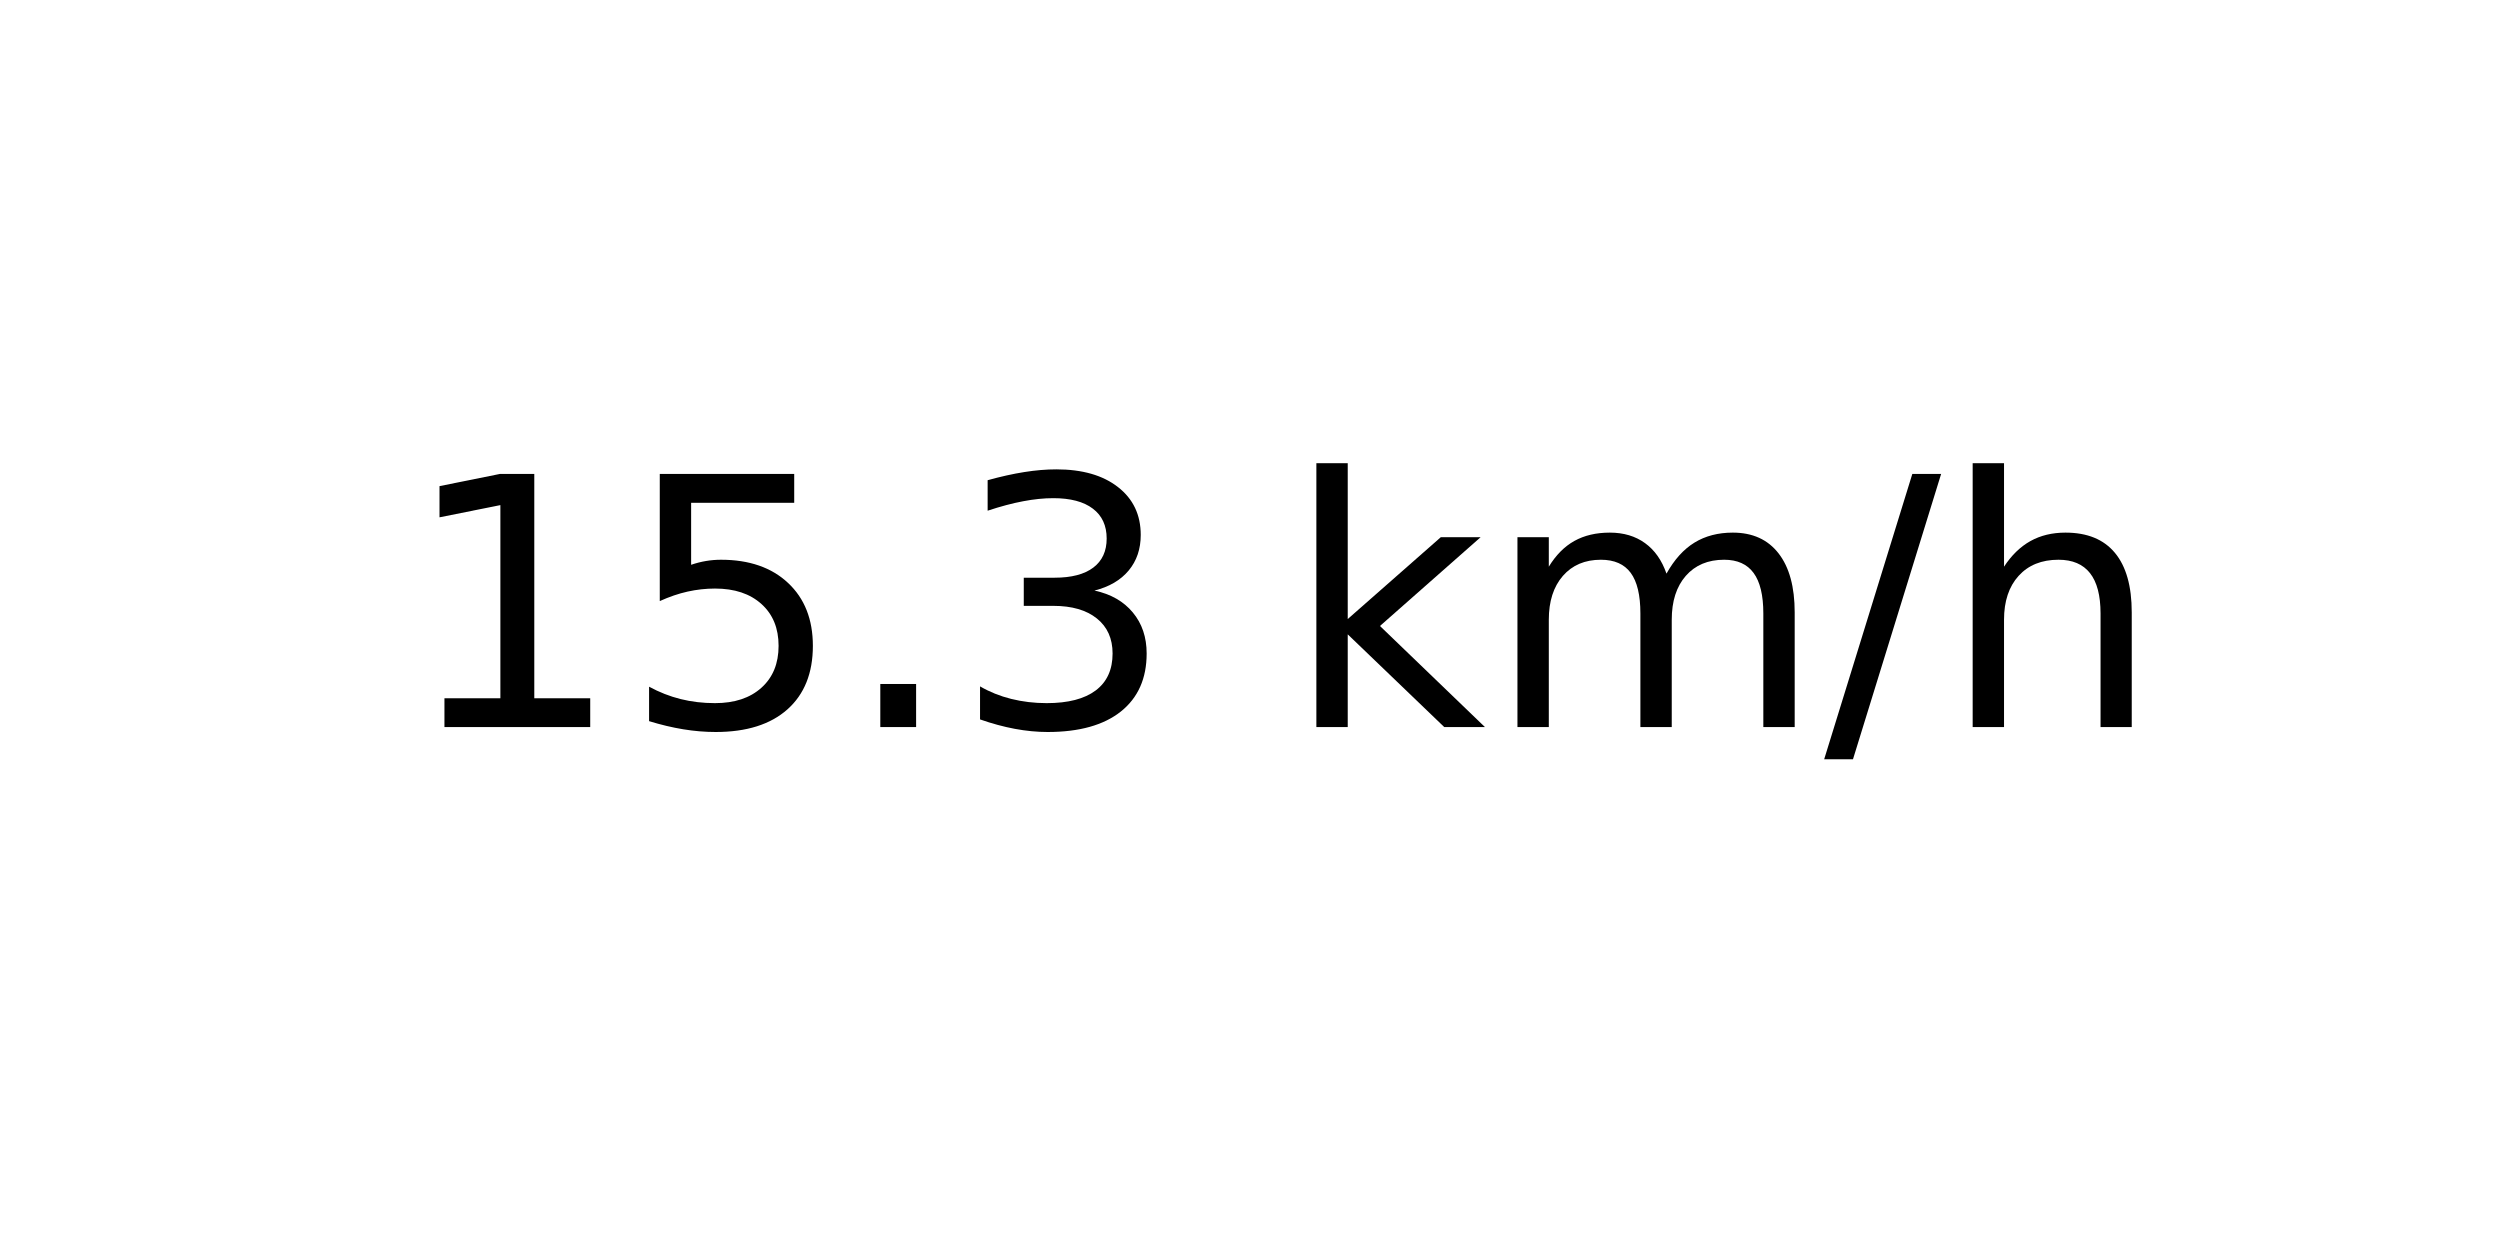
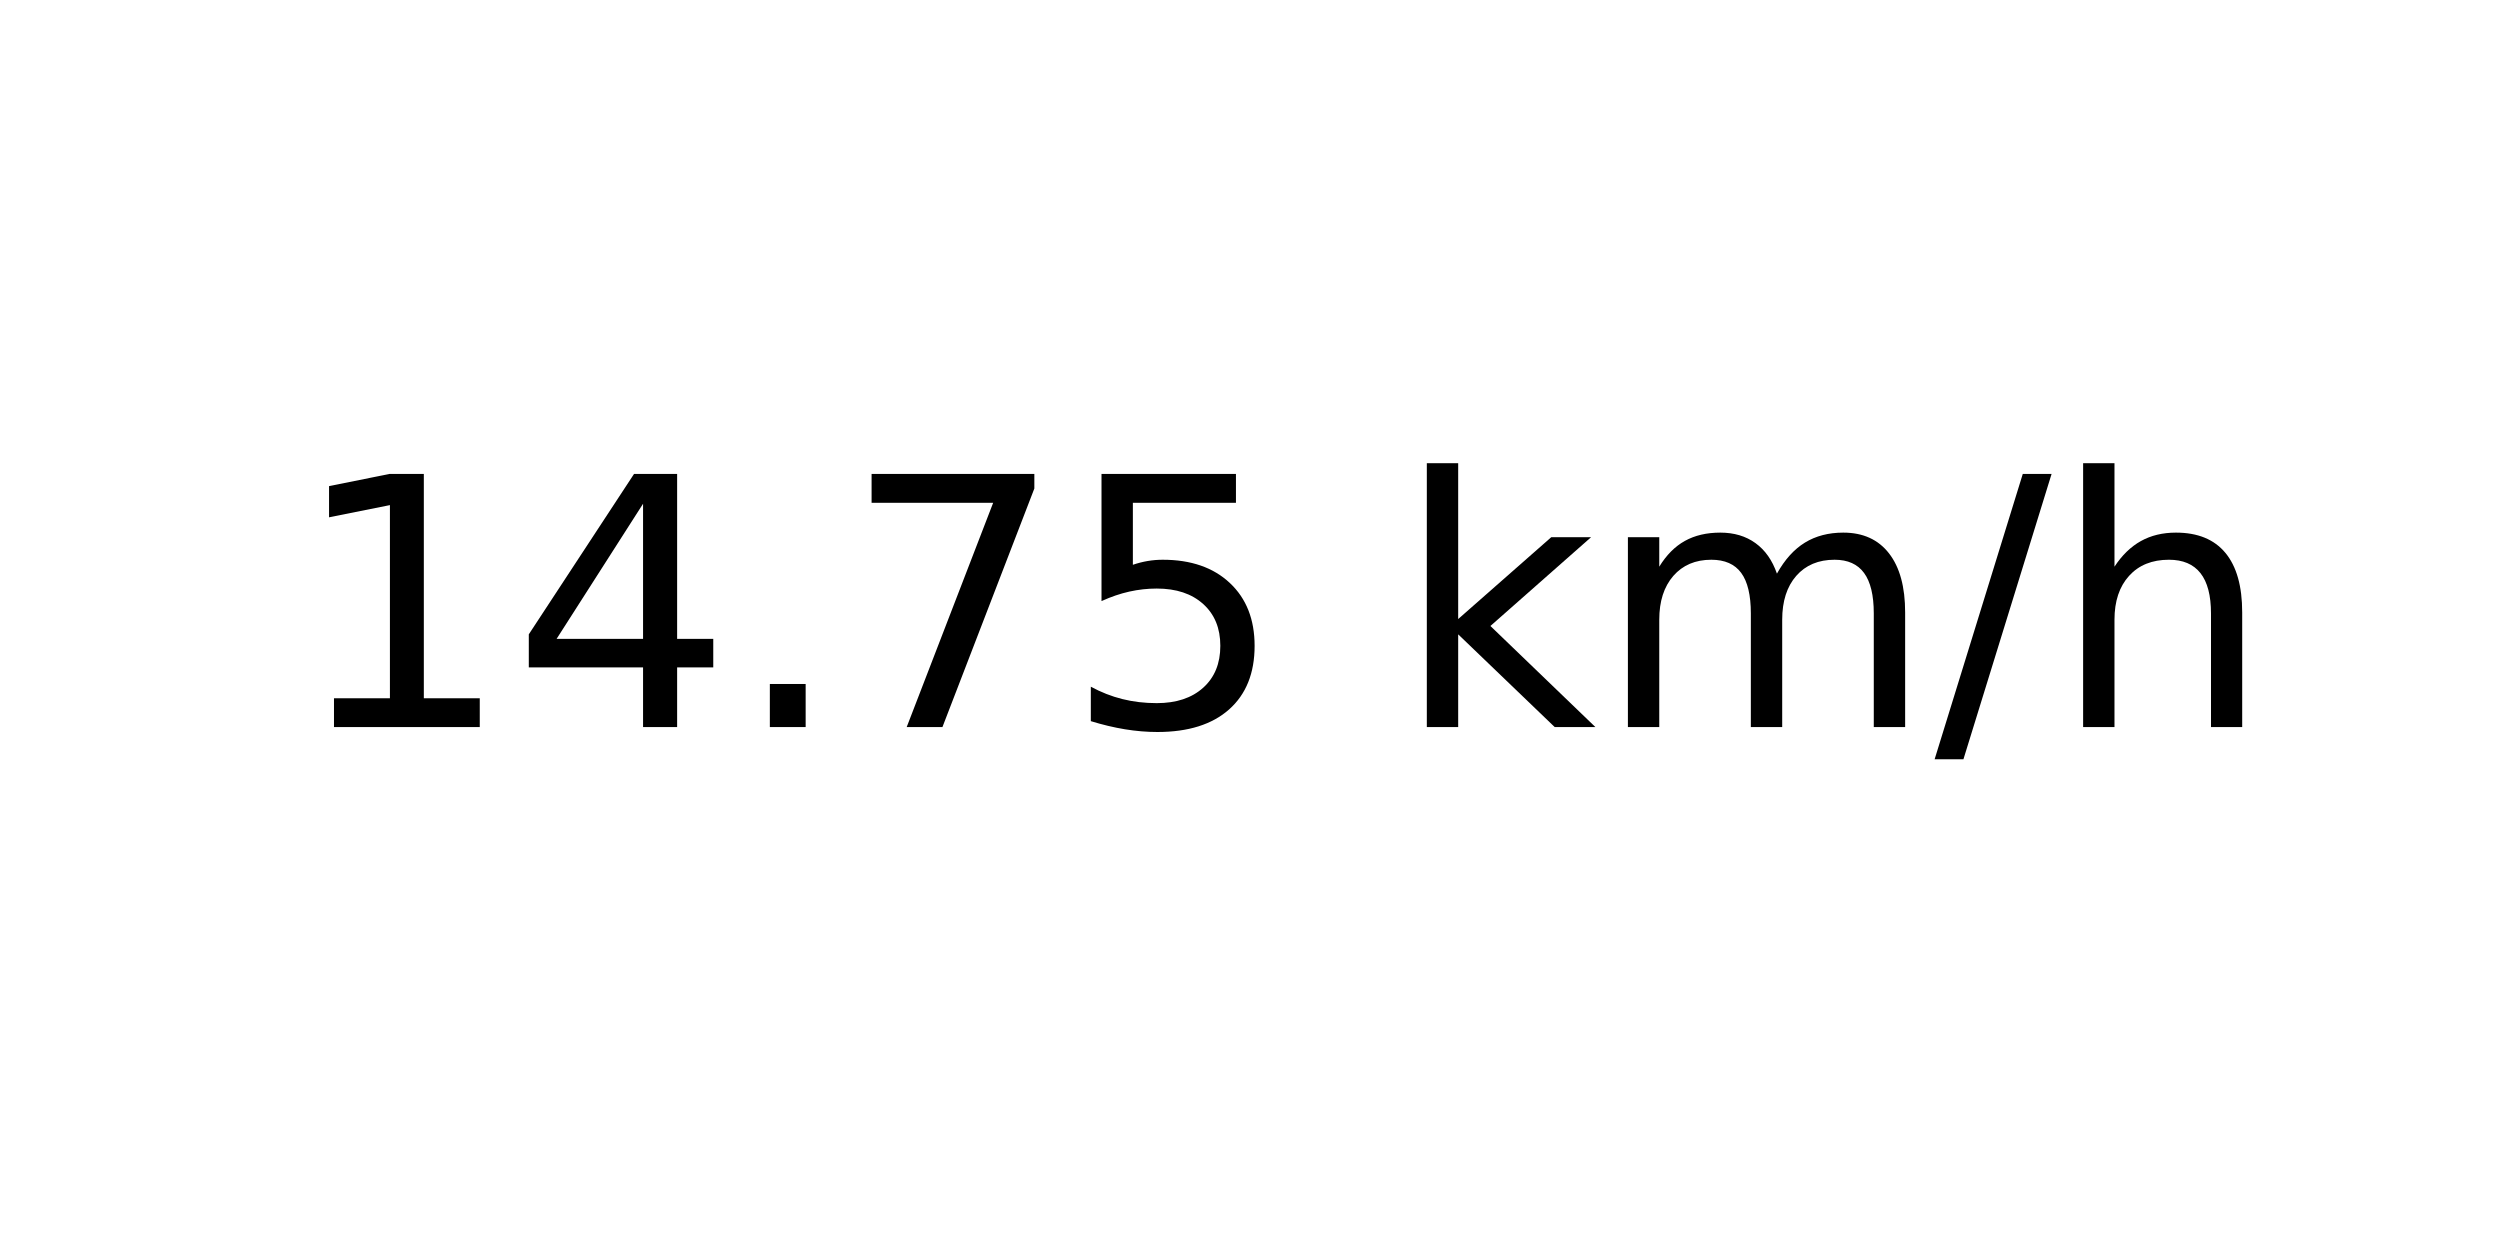
<svg xmlns="http://www.w3.org/2000/svg" xmlns:xlink="http://www.w3.org/1999/xlink" width="72pt" height="36pt" viewBox="0 0 72 36" version="1.1">
  <defs>
    <style type="text/css">*{stroke-linejoin: round; stroke-linecap: butt}</style>
  </defs>
  <g id="figure_1">
    <g id="axes_1">
      <g id="text_1">
-         <g transform="translate(11.55937 20.93937) scale(0.1 -0.1)">
+         <g transform="translate(8.378125 20.93937) scale(0.1 -0.1)">
          <defs>
            <path id="DejaVuSans-31" d="M 794 531  L 1825 531  L 1825 4091  L 703 3866  L 703 4441  L 1819 4666  L 2450 4666  L 2450 531  L 3481 531  L 3481 0  L 794 0  L 794 531  z " transform="scale(0.015625)" />
+             <path id="DejaVuSans-34" d="M 2419 4116  L 825 1625  L 2419 1625  L 2419 4116  z M 2253 4666  L 3047 4666  L 3047 1625  L 3713 1625  L 3713 1100  L 3047 1100  L 3047 0  L 2419 0  L 2419 1100  L 313 1100  L 313 1709  L 2253 4666  z " transform="scale(0.015625)" />
+             <path id="DejaVuSans-2e" d="M 684 794  L 1344 794  L 1344 0  L 684 0  L 684 794  z " transform="scale(0.015625)" />
+             <path id="DejaVuSans-37" d="M 525 4666  L 3525 4666  L 3525 4397  L 1831 0  L 1172 0  L 2766 4134  L 525 4134  L 525 4666  z " transform="scale(0.015625)" />
            <path id="DejaVuSans-35" d="M 691 4666  L 3169 4666  L 3169 4134  L 1269 4134  L 1269 2991  Q 1406 3038 1543 3061  Q 1681 3084 1819 3084  Q 2600 3084 3056 2656  Q 3513 2228 3513 1497  Q 3513 744 3044 326  Q 2575 -91 1722 -91  Q 1428 -91 1123 -41  Q 819 9 494 109  L 494 744  Q 775 591 1075 516  Q 1375 441 1709 441  Q 2250 441 2565 725  Q 2881 1009 2881 1497  Q 2881 1984 2565 2268  Q 2250 2553 1709 2553  Q 1456 2553 1204 2497  Q 953 2441 691 2322  L 691 4666  z " transform="scale(0.015625)" />
-             <path id="DejaVuSans-2e" d="M 684 794  L 1344 794  L 1344 0  L 684 0  L 684 794  z " transform="scale(0.015625)" />
-             <path id="DejaVuSans-33" d="M 2597 2516  Q 3050 2419 3304 2112  Q 3559 1806 3559 1356  Q 3559 666 3084 287  Q 2609 -91 1734 -91  Q 1441 -91 1130 -33  Q 819 25 488 141  L 488 750  Q 750 597 1062 519  Q 1375 441 1716 441  Q 2309 441 2620 675  Q 2931 909 2931 1356  Q 2931 1769 2642 2001  Q 2353 2234 1838 2234  L 1294 2234  L 1294 2753  L 1863 2753  Q 2328 2753 2575 2939  Q 2822 3125 2822 3475  Q 2822 3834 2567 4026  Q 2313 4219 1838 4219  Q 1578 4219 1281 4162  Q 984 4106 628 3988  L 628 4550  Q 988 4650 1302 4700  Q 1616 4750 1894 4750  Q 2613 4750 3031 4423  Q 3450 4097 3450 3541  Q 3450 3153 3228 2886  Q 3006 2619 2597 2516  z " transform="scale(0.015625)" />
            <path id="DejaVuSans-20" transform="scale(0.015625)" />
            <path id="DejaVuSans-6b" d="M 581 4863  L 1159 4863  L 1159 1991  L 2875 3500  L 3609 3500  L 1753 1863  L 3688 0  L 2938 0  L 1159 1709  L 1159 0  L 581 0  L 581 4863  z " transform="scale(0.015625)" />
            <path id="DejaVuSans-6d" d="M 3328 2828  Q 3544 3216 3844 3400  Q 4144 3584 4550 3584  Q 5097 3584 5394 3201  Q 5691 2819 5691 2113  L 5691 0  L 5113 0  L 5113 2094  Q 5113 2597 4934 2840  Q 4756 3084 4391 3084  Q 3944 3084 3684 2787  Q 3425 2491 3425 1978  L 3425 0  L 2847 0  L 2847 2094  Q 2847 2600 2669 2842  Q 2491 3084 2119 3084  Q 1678 3084 1418 2786  Q 1159 2488 1159 1978  L 1159 0  L 581 0  L 581 3500  L 1159 3500  L 1159 2956  Q 1356 3278 1631 3431  Q 1906 3584 2284 3584  Q 2666 3584 2933 3390  Q 3200 3197 3328 2828  z " transform="scale(0.015625)" />
            <path id="DejaVuSans-2f" d="M 1625 4666  L 2156 4666  L 531 -594  L 0 -594  L 1625 4666  z " transform="scale(0.015625)" />
            <path id="DejaVuSans-68" d="M 3513 2113  L 3513 0  L 2938 0  L 2938 2094  Q 2938 2591 2744 2837  Q 2550 3084 2163 3084  Q 1697 3084 1428 2787  Q 1159 2491 1159 1978  L 1159 0  L 581 0  L 581 4863  L 1159 4863  L 1159 2956  Q 1366 3272 1645 3428  Q 1925 3584 2291 3584  Q 2894 3584 3203 3211  Q 3513 2838 3513 2113  z " transform="scale(0.015625)" />
          </defs>
          <use xlink:href="#DejaVuSans-31" />
-           <use xlink:href="#DejaVuSans-35" x="63.623" />
+           <use xlink:href="#DejaVuSans-34" x="63.623" />
          <use xlink:href="#DejaVuSans-2e" x="127.246" />
-           <use xlink:href="#DejaVuSans-33" x="159.033" />
-           <use xlink:href="#DejaVuSans-20" x="222.656" />
-           <use xlink:href="#DejaVuSans-6b" x="254.443" />
-           <use xlink:href="#DejaVuSans-6d" x="312.354" />
-           <use xlink:href="#DejaVuSans-2f" x="409.766" />
-           <use xlink:href="#DejaVuSans-68" x="443.457" />
+           <use xlink:href="#DejaVuSans-37" x="159.033" />
+           <use xlink:href="#DejaVuSans-35" x="222.656" />
+           <use xlink:href="#DejaVuSans-20" x="286.279" />
+           <use xlink:href="#DejaVuSans-6b" x="318.066" />
+           <use xlink:href="#DejaVuSans-6d" x="375.977" />
+           <use xlink:href="#DejaVuSans-2f" x="473.389" />
+           <use xlink:href="#DejaVuSans-68" x="507.08" />
        </g>
      </g>
    </g>
  </g>
</svg>
